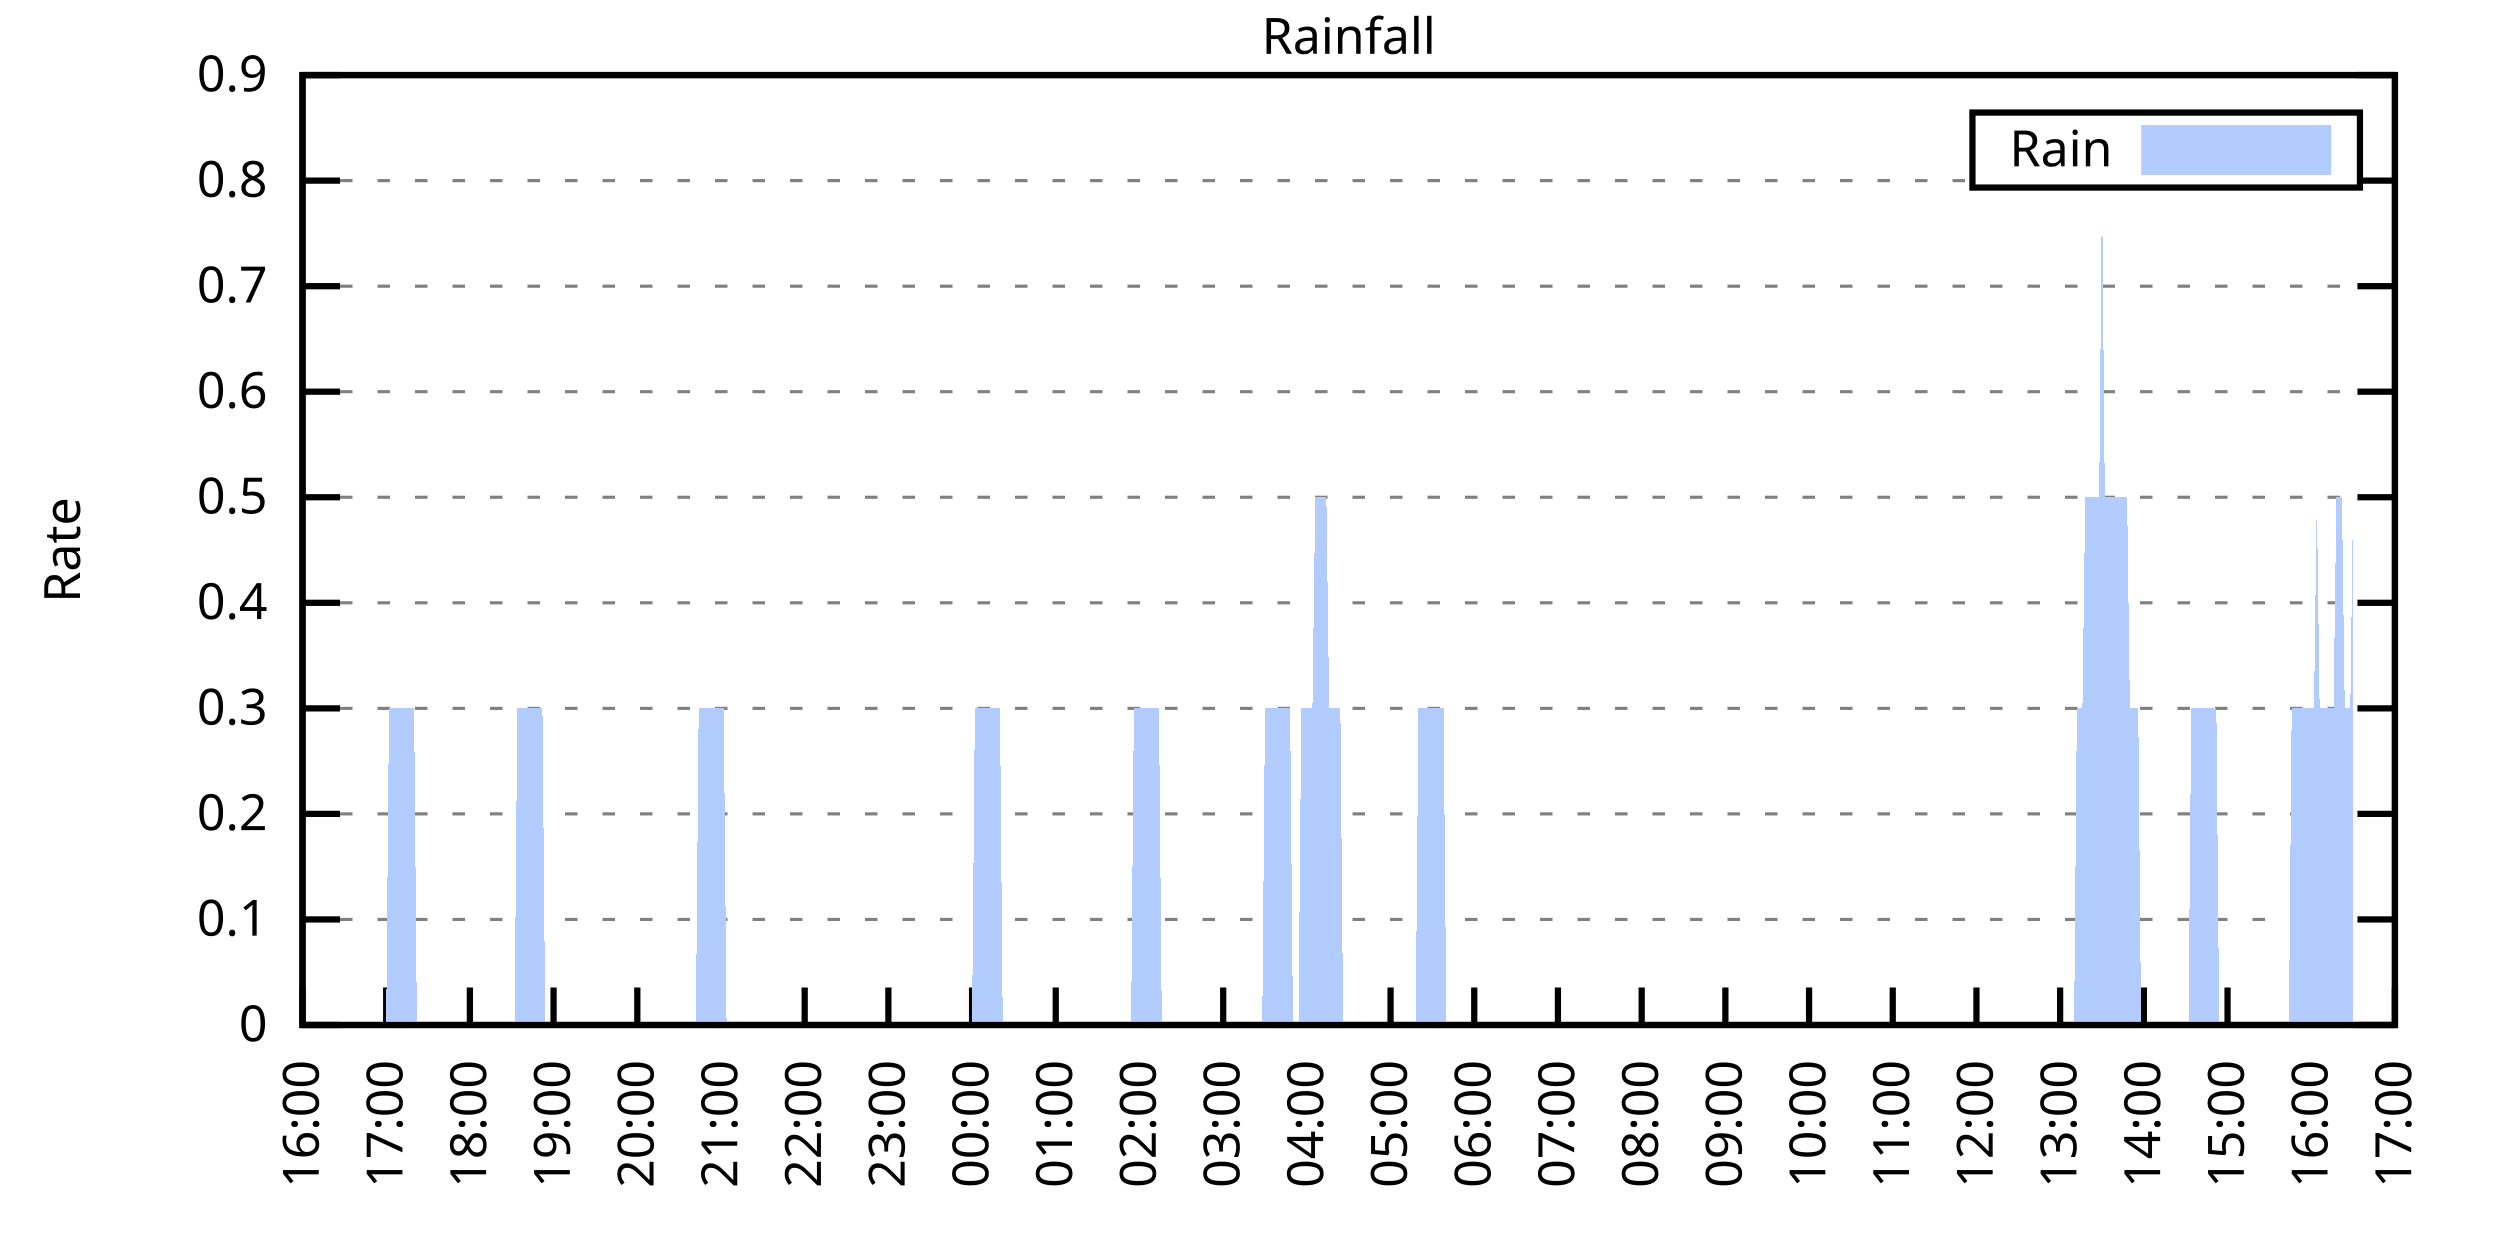
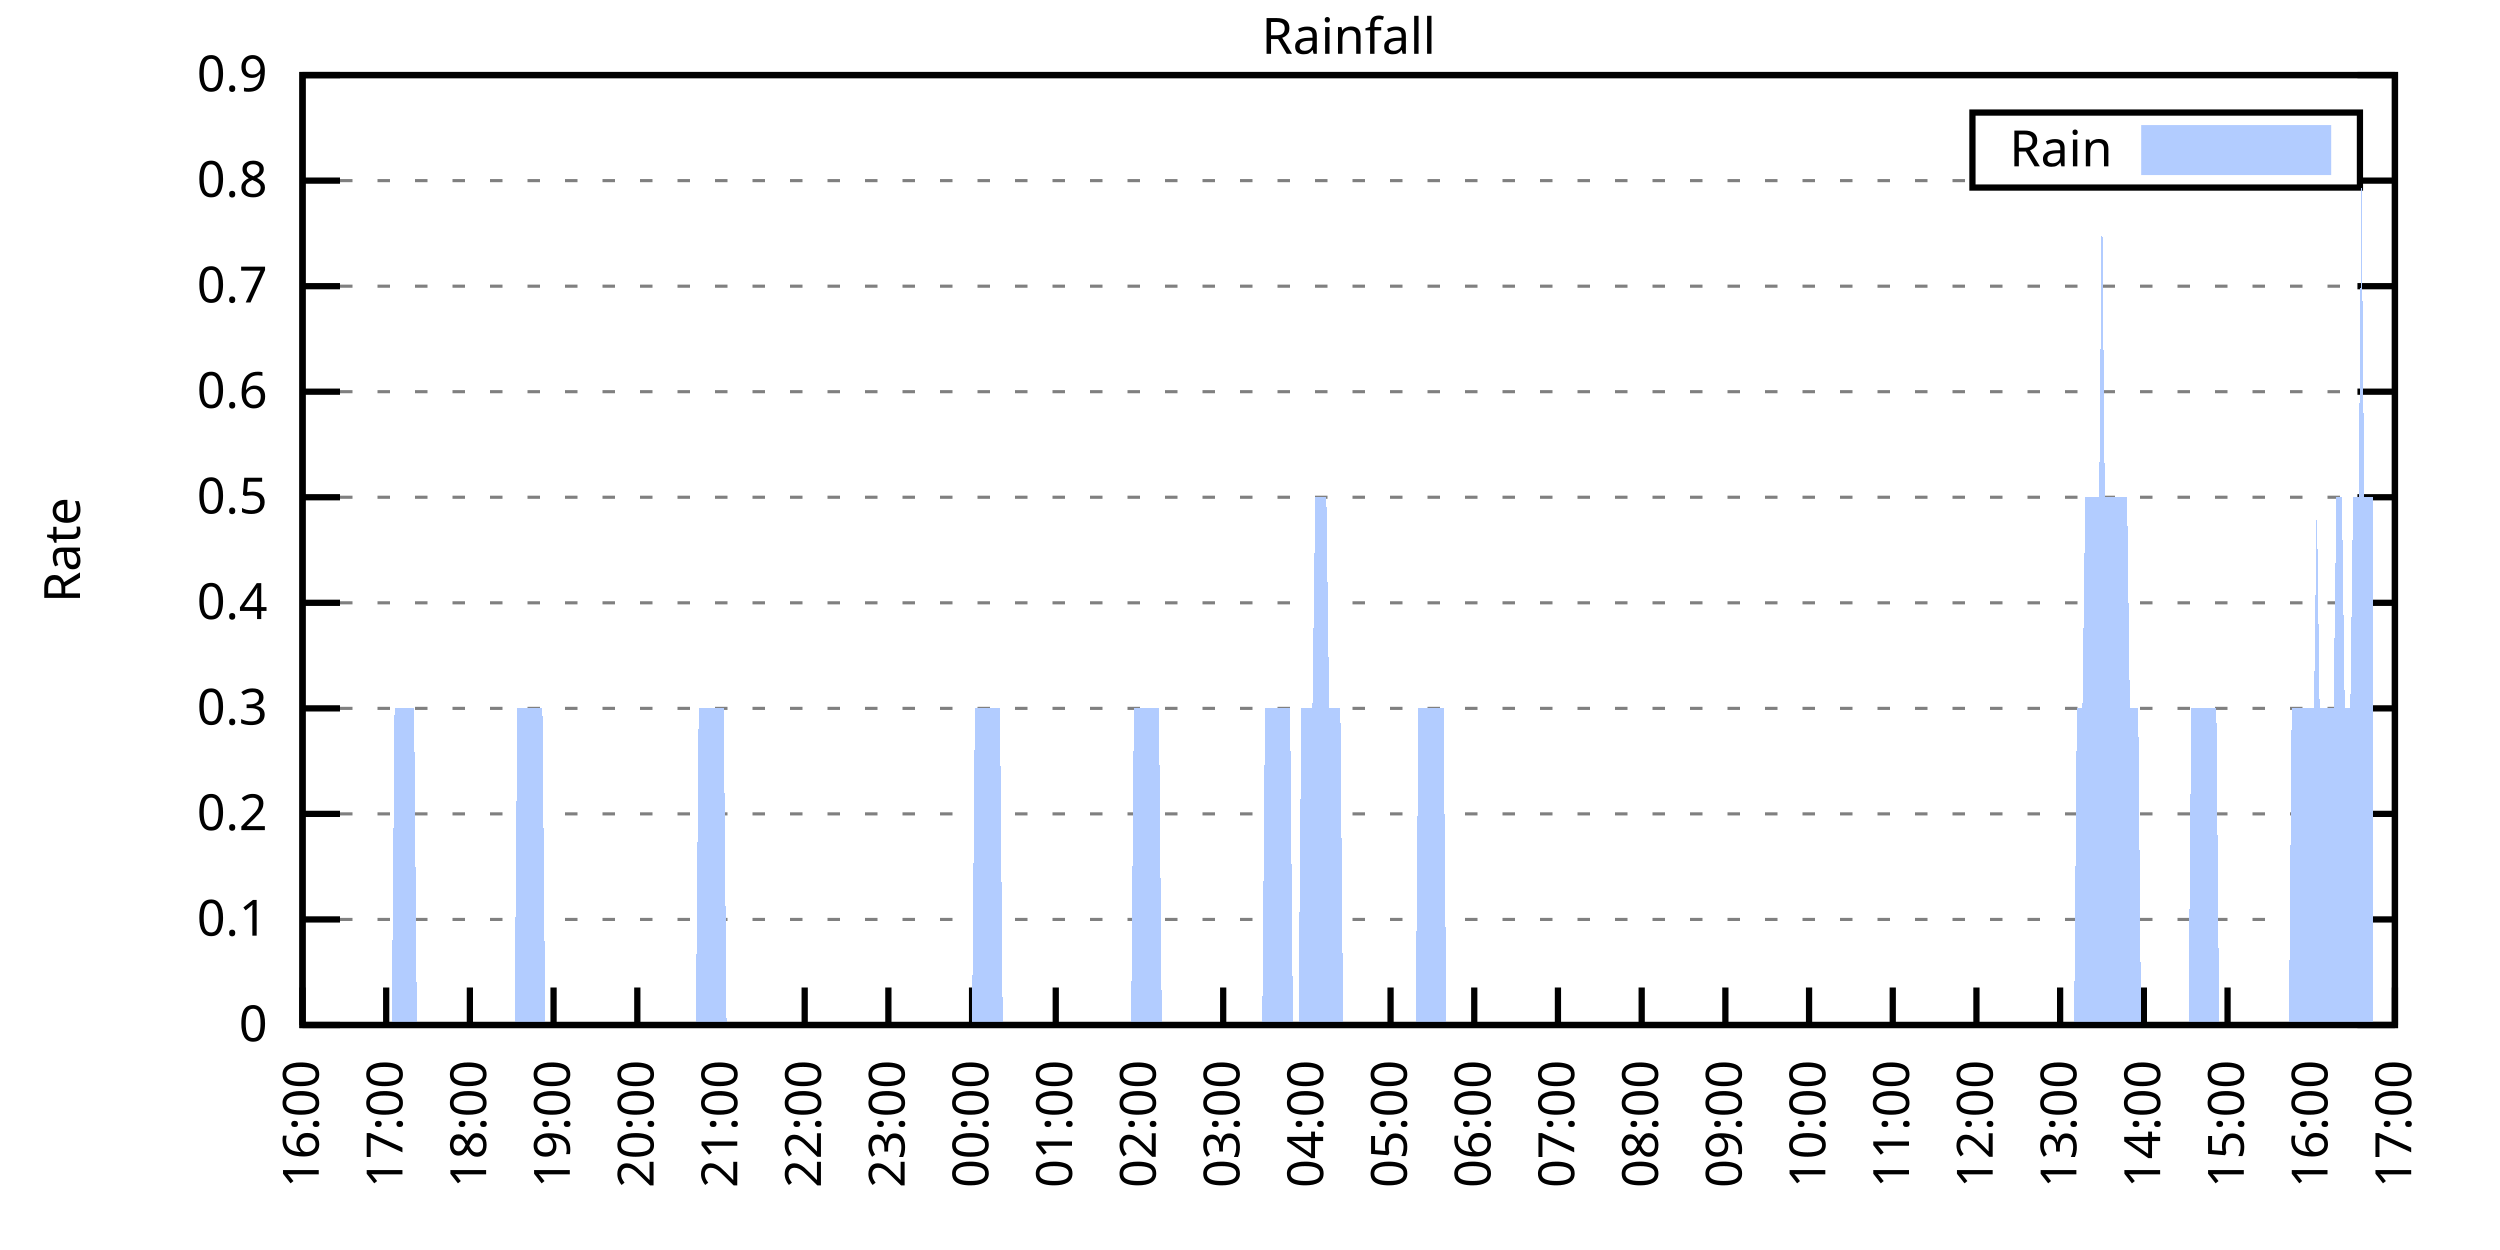
<svg xmlns="http://www.w3.org/2000/svg" xmlns:xlink="http://www.w3.org/1999/xlink" width="400" height="200" viewBox="0 0 400 200">
  <g id="gnuplot_canvas">
    <rect x="0" y="0" width="400" height="200" fill="none" />
    <defs>
      <circle id="gpDot" r="0.5" stroke-width="0.5" stroke="currentColor" />
      <path id="gpPt0" stroke-width="0.333" stroke="currentColor" d="M-1,0 h2 M0,-1 v2" />
      <path id="gpPt1" stroke-width="0.333" stroke="currentColor" d="M-1,-1 L1,1 M1,-1 L-1,1" />
      <path id="gpPt2" stroke-width="0.333" stroke="currentColor" d="M-1,0 L1,0 M0,-1 L0,1 M-1,-1 L1,1 M-1,1 L1,-1" />
      <rect id="gpPt3" stroke-width="0.333" stroke="currentColor" x="-1" y="-1" width="2" height="2" />
      <rect id="gpPt4" stroke-width="0.333" stroke="currentColor" fill="currentColor" x="-1" y="-1" width="2" height="2" />
      <circle id="gpPt5" stroke-width="0.333" stroke="currentColor" cx="0" cy="0" r="1" />
      <use xlink:href="#gpPt5" id="gpPt6" fill="currentColor" stroke="none" />
      <path id="gpPt7" stroke-width="0.333" stroke="currentColor" d="M0,-1.33 L-1.33,0.67 L1.33,0.67 z" />
      <use xlink:href="#gpPt7" id="gpPt8" fill="currentColor" stroke="none" />
      <use xlink:href="#gpPt7" id="gpPt9" stroke="currentColor" transform="rotate(180)" />
      <use xlink:href="#gpPt9" id="gpPt10" fill="currentColor" stroke="none" />
      <use xlink:href="#gpPt3" id="gpPt11" stroke="currentColor" transform="rotate(45)" />
      <use xlink:href="#gpPt11" id="gpPt12" fill="currentColor" stroke="none" />
      <path id="gpPt13" stroke-width="0.333" stroke="currentColor" d="M0,1.330 L1.265,0.411 L0.782,-1.067 L-0.782,-1.076 L-1.265,0.411 z" />
      <use xlink:href="#gpPt13" id="gpPt14" fill="currentColor" stroke="none" />
      <filter id="textbox" filterUnits="objectBoundingBox" x="0" y="0" height="1" width="1">
        <feFlood flood-color="white" flood-opacity="1" result="bgnd" />
        <feComposite in="SourceGraphic" in2="bgnd" operator="atop" />
      </filter>
      <filter id="greybox" filterUnits="objectBoundingBox" x="0" y="0" height="1" width="1">
        <feFlood flood-color="lightgrey" flood-opacity="1" result="grey" />
        <feComposite in="SourceGraphic" in2="grey" operator="atop" />
      </filter>
    </defs>
    <g fill="none" color="white" stroke="currentColor" stroke-width="1.00" stroke-linecap="butt" stroke-linejoin="miter">
</g>
    <g fill="none" color="black" stroke="currentColor" stroke-width="1.00" stroke-linecap="butt" stroke-linejoin="miter">
      <g stroke="none" shape-rendering="crispEdges">
        <polygon fill="rgb(255, 255, 255)" points="48.40,164.00 383.18,164.00 383.18,12.02 48.40,12.02 " />
      </g>
    </g>
    <g fill="none" color="black" stroke="currentColor" stroke-width="1.00" stroke-linecap="butt" stroke-linejoin="miter">
</g>
    <g fill="none" color="black" stroke="black" stroke-width="0.50" stroke-linecap="butt" stroke-linejoin="miter">
</g>
    <g fill="none" color="gray" stroke="currentColor" stroke-width="0.50" stroke-linecap="butt" stroke-linejoin="miter">
      <path stroke="gray" stroke-dasharray="2,4" class="gridline" d="M48.40,164.00 L383.19,164.00  " />
    </g>
    <g fill="none" color="gray" stroke="gray" stroke-width="1.00" stroke-linecap="butt" stroke-linejoin="miter">
</g>
    <g fill="none" color="black" stroke="currentColor" stroke-width="1.00" stroke-linecap="butt" stroke-linejoin="miter">
      <path stroke="black" d="M48.40,164.00 L54.40,164.00 M383.19,164.00 L377.19,164.00  " />
      <g transform="translate(42.80,166.60)" stroke="none" fill="black" font-family="Sans" font-size="8.00" text-anchor="end">
        <text>
          <tspan font-family="Sans"> 0</tspan>
        </text>
      </g>
    </g>
    <g fill="none" color="black" stroke="currentColor" stroke-width="1.00" stroke-linecap="butt" stroke-linejoin="miter">
</g>
    <g fill="none" color="black" stroke="black" stroke-width="0.50" stroke-linecap="butt" stroke-linejoin="miter">
</g>
    <g fill="none" color="gray" stroke="currentColor" stroke-width="0.50" stroke-linecap="butt" stroke-linejoin="miter">
      <path stroke="gray" stroke-dasharray="2,4" class="gridline" d="M48.40,147.11 L383.19,147.11  " />
    </g>
    <g fill="none" color="gray" stroke="gray" stroke-width="1.00" stroke-linecap="butt" stroke-linejoin="miter">
</g>
    <g fill="none" color="black" stroke="currentColor" stroke-width="1.00" stroke-linecap="butt" stroke-linejoin="miter">
      <path stroke="black" d="M48.40,147.11 L54.40,147.11 M383.19,147.11 L377.19,147.11  " />
      <g transform="translate(42.80,149.71)" stroke="none" fill="black" font-family="Sans" font-size="8.00" text-anchor="end">
        <text>
          <tspan font-family="Sans"> 0.1</tspan>
        </text>
      </g>
    </g>
    <g fill="none" color="black" stroke="currentColor" stroke-width="1.00" stroke-linecap="butt" stroke-linejoin="miter">
</g>
    <g fill="none" color="black" stroke="black" stroke-width="0.50" stroke-linecap="butt" stroke-linejoin="miter">
</g>
    <g fill="none" color="gray" stroke="currentColor" stroke-width="0.50" stroke-linecap="butt" stroke-linejoin="miter">
      <path stroke="gray" stroke-dasharray="2,4" class="gridline" d="M48.40,130.22 L383.19,130.22  " />
    </g>
    <g fill="none" color="gray" stroke="gray" stroke-width="1.00" stroke-linecap="butt" stroke-linejoin="miter">
</g>
    <g fill="none" color="black" stroke="currentColor" stroke-width="1.00" stroke-linecap="butt" stroke-linejoin="miter">
      <path stroke="black" d="M48.40,130.22 L54.40,130.22 M383.19,130.22 L377.19,130.22  " />
      <g transform="translate(42.80,132.82)" stroke="none" fill="black" font-family="Sans" font-size="8.00" text-anchor="end">
        <text>
          <tspan font-family="Sans"> 0.2</tspan>
        </text>
      </g>
    </g>
    <g fill="none" color="black" stroke="currentColor" stroke-width="1.00" stroke-linecap="butt" stroke-linejoin="miter">
</g>
    <g fill="none" color="black" stroke="black" stroke-width="0.50" stroke-linecap="butt" stroke-linejoin="miter">
</g>
    <g fill="none" color="gray" stroke="currentColor" stroke-width="0.50" stroke-linecap="butt" stroke-linejoin="miter">
      <path stroke="gray" stroke-dasharray="2,4" class="gridline" d="M48.40,113.34 L383.19,113.34  " />
    </g>
    <g fill="none" color="gray" stroke="gray" stroke-width="1.00" stroke-linecap="butt" stroke-linejoin="miter">
</g>
    <g fill="none" color="black" stroke="currentColor" stroke-width="1.00" stroke-linecap="butt" stroke-linejoin="miter">
      <path stroke="black" d="M48.40,113.34 L54.40,113.34 M383.19,113.34 L377.19,113.34  " />
      <g transform="translate(42.80,115.94)" stroke="none" fill="black" font-family="Sans" font-size="8.00" text-anchor="end">
        <text>
          <tspan font-family="Sans"> 0.3</tspan>
        </text>
      </g>
    </g>
    <g fill="none" color="black" stroke="currentColor" stroke-width="1.00" stroke-linecap="butt" stroke-linejoin="miter">
</g>
    <g fill="none" color="black" stroke="black" stroke-width="0.50" stroke-linecap="butt" stroke-linejoin="miter">
</g>
    <g fill="none" color="gray" stroke="currentColor" stroke-width="0.50" stroke-linecap="butt" stroke-linejoin="miter">
      <path stroke="gray" stroke-dasharray="2,4" class="gridline" d="M48.40,96.45 L383.19,96.45  " />
    </g>
    <g fill="none" color="gray" stroke="gray" stroke-width="1.00" stroke-linecap="butt" stroke-linejoin="miter">
</g>
    <g fill="none" color="black" stroke="currentColor" stroke-width="1.00" stroke-linecap="butt" stroke-linejoin="miter">
      <path stroke="black" d="M48.40,96.45 L54.40,96.45 M383.19,96.45 L377.19,96.45  " />
      <g transform="translate(42.80,99.05)" stroke="none" fill="black" font-family="Sans" font-size="8.00" text-anchor="end">
        <text>
          <tspan font-family="Sans"> 0.4</tspan>
        </text>
      </g>
    </g>
    <g fill="none" color="black" stroke="currentColor" stroke-width="1.00" stroke-linecap="butt" stroke-linejoin="miter">
</g>
    <g fill="none" color="black" stroke="black" stroke-width="0.50" stroke-linecap="butt" stroke-linejoin="miter">
</g>
    <g fill="none" color="gray" stroke="currentColor" stroke-width="0.50" stroke-linecap="butt" stroke-linejoin="miter">
      <path stroke="gray" stroke-dasharray="2,4" class="gridline" d="M48.40,79.56 L383.19,79.56  " />
    </g>
    <g fill="none" color="gray" stroke="gray" stroke-width="1.00" stroke-linecap="butt" stroke-linejoin="miter">
</g>
    <g fill="none" color="black" stroke="currentColor" stroke-width="1.00" stroke-linecap="butt" stroke-linejoin="miter">
      <path stroke="black" d="M48.40,79.56 L54.40,79.56 M383.19,79.56 L377.19,79.56  " />
      <g transform="translate(42.80,82.16)" stroke="none" fill="black" font-family="Sans" font-size="8.00" text-anchor="end">
        <text>
          <tspan font-family="Sans"> 0.5</tspan>
        </text>
      </g>
    </g>
    <g fill="none" color="black" stroke="currentColor" stroke-width="1.00" stroke-linecap="butt" stroke-linejoin="miter">
</g>
    <g fill="none" color="black" stroke="black" stroke-width="0.50" stroke-linecap="butt" stroke-linejoin="miter">
</g>
    <g fill="none" color="gray" stroke="currentColor" stroke-width="0.50" stroke-linecap="butt" stroke-linejoin="miter">
      <path stroke="gray" stroke-dasharray="2,4" class="gridline" d="M48.40,62.67 L383.19,62.67  " />
    </g>
    <g fill="none" color="gray" stroke="gray" stroke-width="1.00" stroke-linecap="butt" stroke-linejoin="miter">
</g>
    <g fill="none" color="black" stroke="currentColor" stroke-width="1.00" stroke-linecap="butt" stroke-linejoin="miter">
      <path stroke="black" d="M48.40,62.67 L54.40,62.67 M383.19,62.67 L377.19,62.67  " />
      <g transform="translate(42.80,65.27)" stroke="none" fill="black" font-family="Sans" font-size="8.00" text-anchor="end">
        <text>
          <tspan font-family="Sans"> 0.6</tspan>
        </text>
      </g>
    </g>
    <g fill="none" color="black" stroke="currentColor" stroke-width="1.00" stroke-linecap="butt" stroke-linejoin="miter">
</g>
    <g fill="none" color="black" stroke="black" stroke-width="0.50" stroke-linecap="butt" stroke-linejoin="miter">
</g>
    <g fill="none" color="gray" stroke="currentColor" stroke-width="0.50" stroke-linecap="butt" stroke-linejoin="miter">
      <path stroke="gray" stroke-dasharray="2,4" class="gridline" d="M48.40,45.79 L383.19,45.79  " />
    </g>
    <g fill="none" color="gray" stroke="gray" stroke-width="1.00" stroke-linecap="butt" stroke-linejoin="miter">
</g>
    <g fill="none" color="black" stroke="currentColor" stroke-width="1.00" stroke-linecap="butt" stroke-linejoin="miter">
      <path stroke="black" d="M48.40,45.79 L54.40,45.79 M383.19,45.79 L377.19,45.79  " />
      <g transform="translate(42.80,48.39)" stroke="none" fill="black" font-family="Sans" font-size="8.00" text-anchor="end">
        <text>
          <tspan font-family="Sans"> 0.7</tspan>
        </text>
      </g>
    </g>
    <g fill="none" color="black" stroke="currentColor" stroke-width="1.00" stroke-linecap="butt" stroke-linejoin="miter">
</g>
    <g fill="none" color="black" stroke="black" stroke-width="0.50" stroke-linecap="butt" stroke-linejoin="miter">
</g>
    <g fill="none" color="gray" stroke="currentColor" stroke-width="0.50" stroke-linecap="butt" stroke-linejoin="miter">
      <path stroke="gray" stroke-dasharray="2,4" class="gridline" d="M48.40,28.90 L315.59,28.90 M377.59,28.90 L383.19,28.90  " />
    </g>
    <g fill="none" color="gray" stroke="gray" stroke-width="1.00" stroke-linecap="butt" stroke-linejoin="miter">
</g>
    <g fill="none" color="black" stroke="currentColor" stroke-width="1.00" stroke-linecap="butt" stroke-linejoin="miter">
      <path stroke="black" d="M48.40,28.90 L54.40,28.90 M383.19,28.90 L377.19,28.90  " />
      <g transform="translate(42.80,31.50)" stroke="none" fill="black" font-family="Sans" font-size="8.00" text-anchor="end">
        <text>
          <tspan font-family="Sans"> 0.8</tspan>
        </text>
      </g>
    </g>
    <g fill="none" color="black" stroke="currentColor" stroke-width="1.00" stroke-linecap="butt" stroke-linejoin="miter">
</g>
    <g fill="none" color="black" stroke="black" stroke-width="0.50" stroke-linecap="butt" stroke-linejoin="miter">
</g>
    <g fill="none" color="gray" stroke="currentColor" stroke-width="0.50" stroke-linecap="butt" stroke-linejoin="miter">
      <path stroke="gray" stroke-dasharray="2,4" class="gridline" d="M48.40,12.01 L383.19,12.01  " />
    </g>
    <g fill="none" color="gray" stroke="gray" stroke-width="1.00" stroke-linecap="butt" stroke-linejoin="miter">
</g>
    <g fill="none" color="black" stroke="currentColor" stroke-width="1.00" stroke-linecap="butt" stroke-linejoin="miter">
      <path stroke="black" d="M48.40,12.01 L54.40,12.01 M383.19,12.01 L377.19,12.01  " />
      <g transform="translate(42.80,14.61)" stroke="none" fill="black" font-family="Sans" font-size="8.00" text-anchor="end">
        <text>
          <tspan font-family="Sans"> 0.9</tspan>
        </text>
      </g>
    </g>
    <g fill="none" color="black" stroke="currentColor" stroke-width="1.00" stroke-linecap="butt" stroke-linejoin="miter">
      <path stroke="black" d="M48.40,164.00 L48.40,158.00  " />
      <g transform="translate(51.00,169.60) rotate(270.00)" stroke="none" fill="black" font-family="Sans" font-size="8.00" text-anchor="end">
        <text>
          <tspan font-family="Sans">16:00</tspan>
        </text>
      </g>
    </g>
    <g fill="none" color="black" stroke="currentColor" stroke-width="1.00" stroke-linecap="butt" stroke-linejoin="miter">
      <path stroke="black" d="M61.79,164.00 L61.79,158.00  " />
      <g transform="translate(64.39,169.60) rotate(270.00)" stroke="none" fill="black" font-family="Sans" font-size="8.00" text-anchor="end">
        <text>
          <tspan font-family="Sans">17:00</tspan>
        </text>
      </g>
    </g>
    <g fill="none" color="black" stroke="currentColor" stroke-width="1.00" stroke-linecap="butt" stroke-linejoin="miter">
      <path stroke="black" d="M75.18,164.00 L75.18,158.00  " />
      <g transform="translate(77.78,169.60) rotate(270.00)" stroke="none" fill="black" font-family="Sans" font-size="8.00" text-anchor="end">
        <text>
          <tspan font-family="Sans">18:00</tspan>
        </text>
      </g>
    </g>
    <g fill="none" color="black" stroke="currentColor" stroke-width="1.00" stroke-linecap="butt" stroke-linejoin="miter">
      <path stroke="black" d="M88.57,164.00 L88.57,158.00  " />
      <g transform="translate(91.17,169.60) rotate(270.00)" stroke="none" fill="black" font-family="Sans" font-size="8.00" text-anchor="end">
        <text>
          <tspan font-family="Sans">19:00</tspan>
        </text>
      </g>
    </g>
    <g fill="none" color="black" stroke="currentColor" stroke-width="1.00" stroke-linecap="butt" stroke-linejoin="miter">
      <path stroke="black" d="M101.97,164.00 L101.97,158.00  " />
      <g transform="translate(104.57,169.60) rotate(270.00)" stroke="none" fill="black" font-family="Sans" font-size="8.00" text-anchor="end">
        <text>
          <tspan font-family="Sans">20:00</tspan>
        </text>
      </g>
    </g>
    <g fill="none" color="black" stroke="currentColor" stroke-width="1.00" stroke-linecap="butt" stroke-linejoin="miter">
      <path stroke="black" d="M115.36,164.00 L115.36,158.00  " />
      <g transform="translate(117.96,169.60) rotate(270.00)" stroke="none" fill="black" font-family="Sans" font-size="8.00" text-anchor="end">
        <text>
          <tspan font-family="Sans">21:00</tspan>
        </text>
      </g>
    </g>
    <g fill="none" color="black" stroke="currentColor" stroke-width="1.00" stroke-linecap="butt" stroke-linejoin="miter">
      <path stroke="black" d="M128.75,164.00 L128.75,158.00  " />
      <g transform="translate(131.35,169.60) rotate(270.00)" stroke="none" fill="black" font-family="Sans" font-size="8.00" text-anchor="end">
        <text>
          <tspan font-family="Sans">22:00</tspan>
        </text>
      </g>
    </g>
    <g fill="none" color="black" stroke="currentColor" stroke-width="1.00" stroke-linecap="butt" stroke-linejoin="miter">
      <path stroke="black" d="M142.14,164.00 L142.14,158.00  " />
      <g transform="translate(144.74,169.60) rotate(270.00)" stroke="none" fill="black" font-family="Sans" font-size="8.00" text-anchor="end">
        <text>
          <tspan font-family="Sans">23:00</tspan>
        </text>
      </g>
    </g>
    <g fill="none" color="black" stroke="currentColor" stroke-width="1.00" stroke-linecap="butt" stroke-linejoin="miter">
      <path stroke="black" d="M155.53,164.00 L155.53,158.00  " />
      <g transform="translate(158.13,169.60) rotate(270.00)" stroke="none" fill="black" font-family="Sans" font-size="8.00" text-anchor="end">
        <text>
          <tspan font-family="Sans">00:00</tspan>
        </text>
      </g>
    </g>
    <g fill="none" color="black" stroke="currentColor" stroke-width="1.00" stroke-linecap="butt" stroke-linejoin="miter">
      <path stroke="black" d="M168.92,164.00 L168.92,158.00  " />
      <g transform="translate(171.52,169.60) rotate(270.00)" stroke="none" fill="black" font-family="Sans" font-size="8.00" text-anchor="end">
        <text>
          <tspan font-family="Sans">01:00</tspan>
        </text>
      </g>
    </g>
    <g fill="none" color="black" stroke="currentColor" stroke-width="1.00" stroke-linecap="butt" stroke-linejoin="miter">
      <path stroke="black" d="M182.32,164.00 L182.32,158.00  " />
      <g transform="translate(184.92,169.60) rotate(270.00)" stroke="none" fill="black" font-family="Sans" font-size="8.00" text-anchor="end">
        <text>
          <tspan font-family="Sans">02:00</tspan>
        </text>
      </g>
    </g>
    <g fill="none" color="black" stroke="currentColor" stroke-width="1.00" stroke-linecap="butt" stroke-linejoin="miter">
      <path stroke="black" d="M195.71,164.00 L195.71,158.00  " />
      <g transform="translate(198.31,169.60) rotate(270.00)" stroke="none" fill="black" font-family="Sans" font-size="8.00" text-anchor="end">
        <text>
          <tspan font-family="Sans">03:00</tspan>
        </text>
      </g>
    </g>
    <g fill="none" color="black" stroke="currentColor" stroke-width="1.00" stroke-linecap="butt" stroke-linejoin="miter">
      <path stroke="black" d="M209.10,164.00 L209.10,158.00  " />
      <g transform="translate(211.70,169.60) rotate(270.00)" stroke="none" fill="black" font-family="Sans" font-size="8.00" text-anchor="end">
        <text>
          <tspan font-family="Sans">04:00</tspan>
        </text>
      </g>
    </g>
    <g fill="none" color="black" stroke="currentColor" stroke-width="1.00" stroke-linecap="butt" stroke-linejoin="miter">
      <path stroke="black" d="M222.49,164.00 L222.49,158.00  " />
      <g transform="translate(225.09,169.60) rotate(270.00)" stroke="none" fill="black" font-family="Sans" font-size="8.00" text-anchor="end">
        <text>
          <tspan font-family="Sans">05:00</tspan>
        </text>
      </g>
    </g>
    <g fill="none" color="black" stroke="currentColor" stroke-width="1.00" stroke-linecap="butt" stroke-linejoin="miter">
      <path stroke="black" d="M235.88,164.00 L235.88,158.00  " />
      <g transform="translate(238.48,169.60) rotate(270.00)" stroke="none" fill="black" font-family="Sans" font-size="8.00" text-anchor="end">
        <text>
          <tspan font-family="Sans">06:00</tspan>
        </text>
      </g>
    </g>
    <g fill="none" color="black" stroke="currentColor" stroke-width="1.00" stroke-linecap="butt" stroke-linejoin="miter">
      <path stroke="black" d="M249.27,164.00 L249.27,158.00  " />
      <g transform="translate(251.87,169.60) rotate(270.00)" stroke="none" fill="black" font-family="Sans" font-size="8.00" text-anchor="end">
        <text>
          <tspan font-family="Sans">07:00</tspan>
        </text>
      </g>
    </g>
    <g fill="none" color="black" stroke="currentColor" stroke-width="1.00" stroke-linecap="butt" stroke-linejoin="miter">
      <path stroke="black" d="M262.67,164.00 L262.67,158.00  " />
      <g transform="translate(265.27,169.60) rotate(270.00)" stroke="none" fill="black" font-family="Sans" font-size="8.00" text-anchor="end">
        <text>
          <tspan font-family="Sans">08:00</tspan>
        </text>
      </g>
    </g>
    <g fill="none" color="black" stroke="currentColor" stroke-width="1.00" stroke-linecap="butt" stroke-linejoin="miter">
      <path stroke="black" d="M276.06,164.00 L276.06,158.00  " />
      <g transform="translate(278.66,169.60) rotate(270.00)" stroke="none" fill="black" font-family="Sans" font-size="8.00" text-anchor="end">
        <text>
          <tspan font-family="Sans">09:00</tspan>
        </text>
      </g>
    </g>
    <g fill="none" color="black" stroke="currentColor" stroke-width="1.00" stroke-linecap="butt" stroke-linejoin="miter">
      <path stroke="black" d="M289.45,164.00 L289.45,158.00  " />
      <g transform="translate(292.05,169.60) rotate(270.00)" stroke="none" fill="black" font-family="Sans" font-size="8.00" text-anchor="end">
        <text>
          <tspan font-family="Sans">10:00</tspan>
        </text>
      </g>
    </g>
    <g fill="none" color="black" stroke="currentColor" stroke-width="1.00" stroke-linecap="butt" stroke-linejoin="miter">
      <path stroke="black" d="M302.84,164.00 L302.84,158.00  " />
      <g transform="translate(305.44,169.60) rotate(270.00)" stroke="none" fill="black" font-family="Sans" font-size="8.00" text-anchor="end">
        <text>
          <tspan font-family="Sans">11:00</tspan>
        </text>
      </g>
    </g>
    <g fill="none" color="black" stroke="currentColor" stroke-width="1.00" stroke-linecap="butt" stroke-linejoin="miter">
      <path stroke="black" d="M316.23,164.00 L316.23,158.00  " />
      <g transform="translate(318.83,169.60) rotate(270.00)" stroke="none" fill="black" font-family="Sans" font-size="8.00" text-anchor="end">
        <text>
          <tspan font-family="Sans">12:00</tspan>
        </text>
      </g>
    </g>
    <g fill="none" color="black" stroke="currentColor" stroke-width="1.00" stroke-linecap="butt" stroke-linejoin="miter">
      <path stroke="black" d="M329.62,164.00 L329.62,158.00  " />
      <g transform="translate(332.22,169.60) rotate(270.00)" stroke="none" fill="black" font-family="Sans" font-size="8.00" text-anchor="end">
        <text>
          <tspan font-family="Sans">13:00</tspan>
        </text>
      </g>
    </g>
    <g fill="none" color="black" stroke="currentColor" stroke-width="1.00" stroke-linecap="butt" stroke-linejoin="miter">
      <path stroke="black" d="M343.02,164.00 L343.02,158.00  " />
      <g transform="translate(345.62,169.60) rotate(270.00)" stroke="none" fill="black" font-family="Sans" font-size="8.00" text-anchor="end">
        <text>
          <tspan font-family="Sans">14:00</tspan>
        </text>
      </g>
    </g>
    <g fill="none" color="black" stroke="currentColor" stroke-width="1.00" stroke-linecap="butt" stroke-linejoin="miter">
      <path stroke="black" d="M356.41,164.00 L356.41,158.00  " />
      <g transform="translate(359.01,169.60) rotate(270.00)" stroke="none" fill="black" font-family="Sans" font-size="8.00" text-anchor="end">
        <text>
          <tspan font-family="Sans">15:00</tspan>
        </text>
      </g>
    </g>
    <g fill="none" color="black" stroke="currentColor" stroke-width="1.00" stroke-linecap="butt" stroke-linejoin="miter">
      <path stroke="black" d="M369.80,164.00 L369.80,158.00  " />
      <g transform="translate(372.40,169.60) rotate(270.00)" stroke="none" fill="black" font-family="Sans" font-size="8.00" text-anchor="end">
        <text>
          <tspan font-family="Sans">16:00</tspan>
        </text>
      </g>
    </g>
    <g fill="none" color="black" stroke="currentColor" stroke-width="1.00" stroke-linecap="butt" stroke-linejoin="miter">
      <path stroke="black" d="M383.19,164.00 L383.19,158.00  " />
      <g transform="translate(385.79,169.60) rotate(270.00)" stroke="none" fill="black" font-family="Sans" font-size="8.00" text-anchor="end">
        <text>
          <tspan font-family="Sans">17:00</tspan>
        </text>
      </g>
    </g>
    <g fill="none" color="black" stroke="currentColor" stroke-width="1.00" stroke-linecap="butt" stroke-linejoin="miter">
</g>
    <g fill="none" color="black" stroke="currentColor" stroke-width="1.00" stroke-linecap="butt" stroke-linejoin="miter">
      <path stroke="black" d="M48.40,12.01 L48.40,164.00 L383.19,164.00 L383.19,12.01 L48.40,12.01 Z  " />
    </g>
    <g fill="none" color="black" stroke="currentColor" stroke-width="1.00" stroke-linecap="butt" stroke-linejoin="miter">
</g>
    <g fill="none" color="black" stroke="currentColor" stroke-width="1.00" stroke-linecap="butt" stroke-linejoin="miter">
      <path stroke="black" d="M315.59,30.01 L315.59,18.01 L377.59,18.01 L377.59,30.01 L315.59,30.01 Z  " />
    </g>
    <g id="Rainfall_plot_1">
      <g fill="none" color="white" stroke="black" stroke-width="2.00" stroke-linecap="butt" stroke-linejoin="miter">
</g>
      <g fill="none" color="black" stroke="currentColor" stroke-width="2.00" stroke-linecap="butt" stroke-linejoin="miter">
        <g transform="translate(337.99,26.61)" stroke="none" fill="black" font-family="Sans" font-size="8.00" text-anchor="end">
          <text>
            <tspan font-family="Sans">Rain</tspan>
          </text>
        </g>
      </g>
      <g fill="none" color="black" stroke="currentColor" stroke-width="2.00" stroke-linecap="butt" stroke-linejoin="miter">
        <g stroke="none" shape-rendering="crispEdges">
          <polygon fill="rgb(178, 204, 255)" points="343.59,27.01 371.99,27.01 371.99,21.01 343.59,21.01 " />
        </g>
        <path stroke="rgb(178, 204, 255)" d="M343.59,27.01 L371.99,27.01 L371.99,21.01 L343.59,21.01 L343.59,27.01 Z  " />
      </g>
      <g fill="none" color="black" stroke="currentColor" stroke-width="2.00" stroke-linecap="butt" stroke-linejoin="miter">
        <g stroke="none" shape-rendering="crispEdges">
-           <polygon fill="rgb(178, 204, 255)" points="55.54,164.00 55.99,164.00 56.43,164.00 56.88,164.00 57.33,164.00 57.77,164.00 58.22,164.00 58.67,164.00 59.11,164.00 59.56,164.00 60.01,164.00 60.45,164.00 60.90,164.00 61.35,164.00 61.79,164.00 62.24,113.34 62.68,113.34 63.13,113.34 63.58,113.34 64.02,113.34 64.47,113.34 64.92,113.34 65.36,113.34 65.81,113.34 66.26,113.34 66.70,164.00 67.15,164.00 67.59,164.00 68.04,164.00 68.49,164.00 68.93,164.00 69.38,164.00 69.83,164.00 70.27,164.00 70.72,164.00 71.17,164.00 71.61,164.00 72.06,164.00 72.50,164.00 72.95,164.00 73.40,164.00 73.84,164.00 74.29,164.00 74.74,164.00 75.18,164.00 75.63,164.00 76.08,164.00 76.52,164.00 76.97,164.00 77.42,164.00 77.86,164.00 78.31,164.00 78.75,164.00 79.20,164.00 79.65,164.00 80.09,164.00 80.54,164.00 80.99,164.00 81.43,164.00 81.88,164.00 82.33,164.00 82.77,113.34 83.22,113.34 83.66,113.34 84.11,113.34 84.56,113.34 85.00,113.34 85.45,113.34 85.90,113.34 86.34,113.34 86.79,113.34 87.24,164.00 87.68,164.00 88.13,164.00 88.57,164.00 89.02,164.00 89.47,164.00 89.91,164.00 90.36,164.00 90.81,164.00 91.25,164.00 91.70,164.00 92.15,164.00 92.59,164.00 93.04,164.00 93.49,164.00 93.93,164.00 94.38,164.00 94.82,164.00 95.27,164.00 95.72,164.00 96.16,164.00 96.61,164.00 97.06,164.00 97.50,164.00 97.95,164.00 98.40,164.00 98.84,164.00 99.29,164.00 99.73,164.00 100.18,164.00 100.63,164.00 101.07,164.00 101.52,164.00 101.97,164.00 102.41,164.00 102.86,164.00 103.31,164.00 103.75,164.00 104.20,164.00 104.64,164.00 105.09,164.00 105.54,164.00 105.98,164.00 106.43,164.00 106.88,164.00 107.32,164.00 107.77,164.00 108.22,164.00 108.66,164.00 109.11,164.00 109.55,164.00 110.00,164.00 110.45,164.00 110.89,164.00 111.34,164.00 111.79,113.34 112.23,113.34 112.68,113.34 113.13,113.34 113.57,113.34 114.02,113.34 114.47,113.34 114.91,113.34 115.36,113.34 115.80,113.34 116.25,164.00 116.70,164.00 117.14,164.00 117.59,164.00 118.04,164.00 118.48,164.00 118.93,164.00 119.38,164.00 119.82,164.00 120.27,164.00 120.71,164.00 121.16,164.00 121.61,164.00 122.05,164.00 122.50,164.00 122.95,164.00 123.39,164.00 123.84,164.00 124.29,164.00 124.73,164.00 125.18,164.00 125.62,164.00 126.07,164.00 126.52,164.00 126.96,164.00 127.41,164.00 127.86,164.00 128.30,164.00 128.75,164.00 129.20,164.00 129.64,164.00 130.09,164.00 130.54,164.00 130.98,164.00 131.43,164.00 131.87,164.00 132.32,164.00 132.77,164.00 133.21,164.00 133.66,164.00 134.11,164.00 134.55,164.00 135.00,164.00 135.45,164.00 135.89,164.00 136.34,164.00 136.78,164.00 137.23,164.00 137.68,164.00 138.12,164.00 138.57,164.00 139.02,164.00 139.46,164.00 139.91,164.00 140.36,164.00 140.80,164.00 141.25,164.00 141.69,164.00 142.14,164.00 142.59,164.00 143.03,164.00 143.48,164.00 143.93,164.00 144.37,164.00 144.82,164.00 145.27,164.00 145.71,164.00 146.16,164.00 146.61,164.00 147.05,164.00 147.50,164.00 147.94,164.00 148.39,164.00 148.84,164.00 149.28,164.00 149.73,164.00 150.18,164.00 150.62,164.00 151.07,164.00 151.52,164.00 151.96,164.00 152.41,164.00 152.85,164.00 153.30,164.00 153.75,164.00 154.19,164.00 154.64,164.00 155.09,164.00 155.53,164.00 155.98,113.34 156.43,113.34 156.87,113.34 157.32,113.34 157.76,113.34 158.21,113.34 158.66,113.34 159.10,113.34 159.55,113.34 160.00,113.34 160.44,164.00 160.89,164.00 161.34,164.00 161.78,164.00 162.23,164.00 162.67,164.00 163.12,164.00 163.57,164.00 164.01,164.00 164.46,164.00 164.91,164.00 165.35,164.00 165.80,164.00 166.25,164.00 166.69,164.00 167.14,164.00 167.59,164.00 168.03,164.00 168.48,164.00 168.92,164.00 169.37,164.00 169.82,164.00 170.26,164.00 170.71,164.00 171.16,164.00 171.60,164.00 172.05,164.00 172.50,164.00 172.94,164.00 173.39,164.00 173.83,164.00 174.28,164.00 174.73,164.00 175.17,164.00 175.62,164.00 176.07,164.00 176.51,164.00 176.96,164.00 177.41,164.00 177.85,164.00 178.30,164.00 178.74,164.00 179.19,164.00 179.64,164.00 180.08,164.00 180.53,164.00 180.98,164.00 181.42,113.34 181.87,113.34 182.32,113.34 182.76,113.34 183.21,113.34 183.66,113.34 184.10,113.34 184.55,113.34 184.99,113.34 185.44,113.34 185.89,164.00 186.33,164.00 186.78,164.00 187.23,164.00 187.67,164.00 188.12,164.00 188.57,164.00 189.01,164.00 189.46,164.00 189.90,164.00 190.35,164.00 190.80,164.00 191.24,164.00 191.69,164.00 192.14,164.00 192.58,164.00 193.03,164.00 193.48,164.00 193.92,164.00 194.37,164.00 194.81,164.00 195.26,164.00 195.71,164.00 196.15,164.00 196.60,164.00 197.05,164.00 197.49,164.00 197.94,164.00 198.39,164.00 198.83,164.00 199.28,164.00 199.73,164.00 200.17,164.00 200.62,164.00 201.06,164.00 201.51,164.00 201.96,164.00 202.40,113.34 202.85,113.34 203.30,113.34 203.74,113.34 204.19,113.34 204.64,113.34 205.08,113.34 205.53,113.34 205.97,113.34 206.42,113.34 206.87,164.00 207.31,164.00 207.76,164.00 208.21,113.34 208.65,113.34 209.10,113.34 209.55,113.34 209.99,113.34 210.44,79.56 210.88,79.56 211.33,79.56 211.78,79.56 212.22,79.56 212.67,113.34 213.12,113.34 213.56,113.34 214.01,113.34 214.46,113.34 214.90,164.00 215.35,164.00 215.80,164.00 216.24,164.00 216.69,164.00 217.13,164.00 217.58,164.00 218.03,164.00 218.47,164.00 218.92,164.00 219.37,164.00 219.81,164.00 220.26,164.00 220.71,164.00 221.15,164.00 221.60,164.00 222.04,164.00 222.49,164.00 222.94,164.00 223.38,164.00 223.83,164.00 224.28,164.00 224.72,164.00 225.17,164.00 225.62,164.00 226.06,164.00 226.51,164.00 226.95,113.34 227.40,113.34 227.85,113.34 228.29,113.34 228.74,113.34 229.19,113.34 229.63,113.34 230.08,113.34 230.53,113.34 230.97,113.34 231.42,164.00 231.86,164.00 232.31,164.00 232.76,164.00 233.20,164.00 233.65,164.00 234.10,164.00 234.54,164.00 234.99,164.00 235.44,164.00 235.88,164.00 236.33,164.00 236.78,164.00 237.22,164.00 237.67,164.00 238.11,164.00 238.56,164.00 239.01,164.00 239.45,164.00 239.90,164.00 240.35,164.00 240.79,164.00 241.24,164.00 241.69,164.00 242.13,164.00 242.58,164.00 243.02,164.00 243.47,164.00 243.92,164.00 244.36,164.00 244.81,164.00 245.26,164.00 245.70,164.00 246.15,164.00 246.60,164.00 247.04,164.00 247.49,164.00 247.93,164.00 248.38,164.00 248.83,164.00 249.27,164.00 249.72,164.00 250.17,164.00 250.61,164.00 251.06,164.00 251.51,164.00 251.95,164.00 252.40,164.00 252.85,164.00 253.29,164.00 253.74,164.00 254.18,164.00 254.63,164.00 255.08,164.00 255.52,164.00 255.97,164.00 256.42,164.00 256.86,164.00 257.31,164.00 257.76,164.00 258.20,164.00 258.65,164.00 259.09,164.00 259.54,164.00 259.99,164.00 260.43,164.00 260.88,164.00 261.33,164.00 261.77,164.00 262.22,164.00 262.67,164.00 263.11,164.00 263.56,164.00 264.00,164.00 264.45,164.00 264.90,164.00 265.34,164.00 265.79,164.00 266.24,164.00 266.68,164.00 267.13,164.00 267.58,164.00 268.02,164.00 268.47,164.00 268.92,164.00 269.36,164.00 269.81,164.00 270.25,164.00 270.70,164.00 271.15,164.00 271.59,164.00 272.04,164.00 272.49,164.00 272.93,164.00 273.38,164.00 273.83,164.00 274.27,164.00 274.72,164.00 275.16,164.00 275.61,164.00 276.06,164.00 276.50,164.00 276.95,164.00 277.40,164.00 277.84,164.00 278.29,164.00 278.74,164.00 279.18,164.00 279.63,164.00 280.07,164.00 280.52,164.00 280.97,164.00 281.41,164.00 281.86,164.00 282.31,164.00 282.75,164.00 283.20,164.00 283.65,164.00 284.09,164.00 284.54,164.00 284.98,164.00 285.43,164.00 285.88,164.00 286.32,164.00 286.77,164.00 287.22,164.00 287.66,164.00 288.11,164.00 288.56,164.00 289.00,164.00 289.45,164.00 289.90,164.00 290.34,164.00 290.79,164.00 291.23,164.00 291.68,164.00 292.13,164.00 292.57,164.00 293.02,164.00 293.47,164.00 293.91,164.00 294.36,164.00 294.81,164.00 295.25,164.00 295.70,164.00 296.14,164.00 296.59,164.00 297.04,164.00 297.48,164.00 297.93,164.00 298.38,164.00 298.82,164.00 299.27,164.00 299.72,164.00 300.16,164.00 300.61,164.00 301.05,164.00 301.50,164.00 301.95,164.00 302.39,164.00 302.84,164.00 303.29,164.00 303.73,164.00 304.18,164.00 304.63,164.00 305.07,164.00 305.52,164.00 305.97,164.00 306.41,164.00 306.86,164.00 307.30,164.00 307.75,164.00 308.20,164.00 308.64,164.00 309.09,164.00 309.54,164.00 309.98,164.00 310.43,164.00 310.88,164.00 311.32,164.00 311.77,164.00 312.21,164.00 312.66,164.00 313.11,164.00 313.55,164.00 314.00,164.00 314.45,164.00 314.89,164.00 315.34,164.00 315.79,164.00 316.23,164.00 316.68,164.00 317.12,164.00 317.57,164.00 318.02,164.00 318.46,164.00 318.91,164.00 319.36,164.00 319.80,164.00 320.25,164.00 320.70,164.00 321.14,164.00 321.59,164.00 322.04,164.00 322.48,164.00 322.93,164.00 323.37,164.00 323.82,164.00 324.27,164.00 324.71,164.00 325.16,164.00 325.61,164.00 326.05,164.00 326.50,164.00 326.95,164.00 327.39,164.00 327.84,164.00 328.28,164.00 328.73,164.00 329.18,164.00 329.62,164.00 330.07,164.00 330.52,164.00 330.96,164.00 331.41,164.00 331.86,164.00 332.30,113.34 332.75,113.34 333.19,113.34 333.64,79.56 334.09,79.56 334.53,79.56 334.98,79.56 335.43,79.56 335.87,79.56 336.32,28.90 336.77,79.56 337.21,79.56 337.66,79.56 338.10,79.56 338.55,79.56 339.00,79.56 339.44,79.56 339.89,79.56 340.34,79.56 340.78,113.34 341.23,113.34 341.68,113.34 342.12,113.34 342.57,164.00 343.02,164.00 343.46,164.00 343.91,164.00 344.35,164.00 344.80,164.00 345.25,164.00 345.69,164.00 346.14,164.00 346.59,164.00 347.03,164.00 347.48,164.00 347.93,164.00 348.37,164.00 348.82,164.00 349.26,164.00 349.71,164.00 350.16,164.00 350.60,113.34 351.05,113.34 351.50,113.34 351.94,113.34 352.39,113.34 352.84,113.34 353.28,113.34 353.73,113.34 354.17,113.34 354.62,113.34 355.07,164.00 355.51,164.00 355.96,164.00 356.41,164.00 356.85,164.00 357.30,164.00 357.75,164.00 358.19,164.00 358.64,164.00 359.09,164.00 359.53,164.00 359.98,164.00 360.42,164.00 360.87,164.00 361.32,164.00 361.76,164.00 362.21,164.00 362.66,164.00 363.10,164.00 363.55,164.00 364.00,164.00 364.44,164.00 364.89,164.00 365.33,164.00 365.78,164.00 366.23,164.00 366.67,113.34 367.12,113.34 367.57,113.34 368.01,113.34 368.46,113.34 368.91,113.34 369.35,113.34 369.80,113.34 370.24,113.34 370.69,79.56 371.14,113.34 371.58,113.34 372.03,113.34 372.48,113.34 372.92,113.34 373.37,113.34 373.82,79.56 374.26,79.56 374.71,79.56 375.16,113.34 375.60,113.34 376.05,113.34 376.49,79.56 376.49,164.00 55.54,164.00 " />
+           <polygon fill="rgb(178, 204, 255)" points="58.67,164.00 59.11,164.00 59.56,164.00 60.01,164.00 60.45,164.00 60.90,164.00 61.35,164.00 61.79,164.00 62.24,164.00 62.68,164.00 63.13,113.34 63.58,113.34 64.02,113.34 64.47,113.34 64.92,113.34 65.36,113.34 65.81,113.34 66.26,113.34 66.70,164.00 67.15,164.00 67.59,164.00 68.04,164.00 68.49,164.00 68.93,164.00 69.38,164.00 69.83,164.00 70.27,164.00 70.72,164.00 71.17,164.00 71.61,164.00 72.06,164.00 72.50,164.00 72.95,164.00 73.40,164.00 73.84,164.00 74.29,164.00 74.74,164.00 75.18,164.00 75.63,164.00 76.08,164.00 76.52,164.00 76.97,164.00 77.42,164.00 77.86,164.00 78.31,164.00 78.75,164.00 79.20,164.00 79.65,164.00 80.09,164.00 80.54,164.00 80.99,164.00 81.43,164.00 81.88,164.00 82.33,164.00 82.77,113.34 83.22,113.34 83.66,113.34 84.11,113.34 84.56,113.34 85.00,113.34 85.45,113.34 85.90,113.34 86.34,113.34 86.79,113.34 87.24,164.00 87.68,164.00 88.13,164.00 88.57,164.00 89.02,164.00 89.47,164.00 89.91,164.00 90.36,164.00 90.81,164.00 91.25,164.00 91.70,164.00 92.15,164.00 92.59,164.00 93.04,164.00 93.49,164.00 93.93,164.00 94.38,164.00 94.82,164.00 95.27,164.00 95.72,164.00 96.16,164.00 96.61,164.00 97.06,164.00 97.50,164.00 97.95,164.00 98.40,164.00 98.84,164.00 99.29,164.00 99.73,164.00 100.18,164.00 100.63,164.00 101.07,164.00 101.52,164.00 101.97,164.00 102.41,164.00 102.86,164.00 103.31,164.00 103.75,164.00 104.20,164.00 104.64,164.00 105.09,164.00 105.54,164.00 105.98,164.00 106.43,164.00 106.88,164.00 107.32,164.00 107.77,164.00 108.22,164.00 108.66,164.00 109.11,164.00 109.55,164.00 110.00,164.00 110.45,164.00 110.89,164.00 111.34,164.00 111.79,113.34 112.23,113.34 112.68,113.34 113.13,113.34 113.57,113.34 114.02,113.34 114.47,113.34 114.91,113.34 115.36,113.34 115.80,113.34 116.25,164.00 116.70,164.00 117.14,164.00 117.59,164.00 118.04,164.00 118.48,164.00 118.93,164.00 119.38,164.00 119.82,164.00 120.27,164.00 120.71,164.00 121.16,164.00 121.61,164.00 122.05,164.00 122.50,164.00 122.95,164.00 123.39,164.00 123.84,164.00 124.29,164.00 124.73,164.00 125.18,164.00 125.62,164.00 126.07,164.00 126.52,164.00 126.96,164.00 127.41,164.00 127.86,164.00 128.30,164.00 128.75,164.00 129.20,164.00 129.64,164.00 130.09,164.00 130.54,164.00 130.98,164.00 131.43,164.00 131.87,164.00 132.32,164.00 132.77,164.00 133.21,164.00 133.66,164.00 134.11,164.00 134.55,164.00 135.00,164.00 135.45,164.00 135.89,164.00 136.34,164.00 136.78,164.00 137.23,164.00 137.68,164.00 138.12,164.00 138.57,164.00 139.02,164.00 139.46,164.00 139.91,164.00 140.36,164.00 140.80,164.00 141.25,164.00 141.69,164.00 142.14,164.00 142.59,164.00 143.03,164.00 143.48,164.00 143.93,164.00 144.37,164.00 144.82,164.00 145.27,164.00 145.71,164.00 146.16,164.00 146.61,164.00 147.05,164.00 147.50,164.00 147.94,164.00 148.39,164.00 148.84,164.00 149.28,164.00 149.73,164.00 150.18,164.00 150.62,164.00 151.07,164.00 151.52,164.00 151.96,164.00 152.41,164.00 152.85,164.00 153.30,164.00 153.75,164.00 154.19,164.00 154.64,164.00 155.09,164.00 155.53,164.00 155.98,113.34 156.43,113.34 156.87,113.34 157.32,113.34 157.76,113.34 158.21,113.34 158.66,113.34 159.10,113.34 159.55,113.34 160.00,113.34 160.44,164.00 160.89,164.00 161.34,164.00 161.78,164.00 162.23,164.00 162.67,164.00 163.12,164.00 163.57,164.00 164.01,164.00 164.46,164.00 164.91,164.00 165.35,164.00 165.80,164.00 166.25,164.00 166.69,164.00 167.14,164.00 167.59,164.00 168.03,164.00 168.48,164.00 168.92,164.00 169.37,164.00 169.82,164.00 170.26,164.00 170.71,164.00 171.16,164.00 171.60,164.00 172.05,164.00 172.50,164.00 172.94,164.00 173.39,164.00 173.83,164.00 174.28,164.00 174.73,164.00 175.17,164.00 175.62,164.00 176.07,164.00 176.51,164.00 176.96,164.00 177.41,164.00 177.85,164.00 178.30,164.00 178.74,164.00 179.19,164.00 179.64,164.00 180.08,164.00 180.53,164.00 180.98,164.00 181.42,113.34 181.87,113.34 182.32,113.34 182.76,113.34 183.21,113.34 183.66,113.34 184.10,113.34 184.55,113.34 184.99,113.34 185.44,113.34 185.89,164.00 186.33,164.00 186.78,164.00 187.23,164.00 187.67,164.00 188.12,164.00 188.57,164.00 189.01,164.00 189.46,164.00 189.90,164.00 190.35,164.00 190.80,164.00 191.24,164.00 191.69,164.00 192.14,164.00 192.58,164.00 193.03,164.00 193.48,164.00 193.92,164.00 194.37,164.00 194.81,164.00 195.26,164.00 195.71,164.00 196.15,164.00 196.60,164.00 197.05,164.00 197.49,164.00 197.94,164.00 198.39,164.00 198.83,164.00 199.28,164.00 199.73,164.00 200.17,164.00 200.62,164.00 201.06,164.00 201.51,164.00 201.96,164.00 202.40,113.34 202.85,113.34 203.30,113.34 203.74,113.34 204.19,113.34 204.64,113.34 205.08,113.34 205.53,113.34 205.97,113.34 206.42,113.34 206.87,164.00 207.31,164.00 207.76,164.00 208.21,113.34 208.65,113.34 209.10,113.34 209.55,113.34 209.99,113.34 210.44,79.56 210.88,79.56 211.33,79.56 211.78,79.56 212.22,79.56 212.67,113.34 213.12,113.34 213.56,113.34 214.01,113.34 214.46,113.34 214.90,164.00 215.35,164.00 215.80,164.00 216.24,164.00 216.69,164.00 217.13,164.00 217.58,164.00 218.03,164.00 218.47,164.00 218.92,164.00 219.37,164.00 219.81,164.00 220.26,164.00 220.71,164.00 221.15,164.00 221.60,164.00 222.04,164.00 222.49,164.00 222.94,164.00 223.38,164.00 223.83,164.00 224.28,164.00 224.72,164.00 225.17,164.00 225.62,164.00 226.06,164.00 226.51,164.00 226.95,113.34 227.40,113.34 227.85,113.34 228.29,113.34 228.74,113.34 229.19,113.34 229.63,113.34 230.08,113.34 230.53,113.34 230.97,113.34 231.42,164.00 231.86,164.00 232.31,164.00 232.76,164.00 233.20,164.00 233.65,164.00 234.10,164.00 234.54,164.00 234.99,164.00 235.44,164.00 235.88,164.00 236.33,164.00 236.78,164.00 237.22,164.00 237.67,164.00 238.11,164.00 238.56,164.00 239.01,164.00 239.45,164.00 239.90,164.00 240.35,164.00 240.79,164.00 241.24,164.00 241.69,164.00 242.13,164.00 242.58,164.00 243.02,164.00 243.47,164.00 243.92,164.00 244.36,164.00 244.81,164.00 245.26,164.00 245.70,164.00 246.15,164.00 246.60,164.00 247.04,164.00 247.49,164.00 247.93,164.00 248.38,164.00 248.83,164.00 249.27,164.00 249.72,164.00 250.17,164.00 250.61,164.00 251.06,164.00 251.51,164.00 251.95,164.00 252.40,164.00 252.85,164.00 253.29,164.00 253.74,164.00 254.18,164.00 254.63,164.00 255.08,164.00 255.52,164.00 255.97,164.00 256.42,164.00 256.86,164.00 257.31,164.00 257.76,164.00 258.20,164.00 258.65,164.00 259.09,164.00 259.54,164.00 259.99,164.00 260.43,164.00 260.88,164.00 261.33,164.00 261.77,164.00 262.22,164.00 262.67,164.00 263.11,164.00 263.56,164.00 264.00,164.00 264.45,164.00 264.90,164.00 265.34,164.00 265.79,164.00 266.24,164.00 266.68,164.00 267.13,164.00 267.58,164.00 268.02,164.00 268.47,164.00 268.92,164.00 269.36,164.00 269.81,164.00 270.25,164.00 270.70,164.00 271.15,164.00 271.59,164.00 272.04,164.00 272.49,164.00 272.93,164.00 273.38,164.00 273.83,164.00 274.27,164.00 274.72,164.00 275.16,164.00 275.61,164.00 276.06,164.00 276.50,164.00 276.95,164.00 277.40,164.00 277.84,164.00 278.29,164.00 278.74,164.00 279.18,164.00 279.63,164.00 280.07,164.00 280.52,164.00 280.97,164.00 281.41,164.00 281.86,164.00 282.31,164.00 282.75,164.00 283.20,164.00 283.65,164.00 284.09,164.00 284.54,164.00 284.98,164.00 285.43,164.00 285.88,164.00 286.32,164.00 286.77,164.00 287.22,164.00 287.66,164.00 288.11,164.00 288.56,164.00 289.00,164.00 289.45,164.00 289.90,164.00 290.34,164.00 290.79,164.00 291.23,164.00 291.68,164.00 292.13,164.00 292.57,164.00 293.02,164.00 293.47,164.00 293.91,164.00 294.36,164.00 294.81,164.00 295.25,164.00 295.70,164.00 296.14,164.00 296.59,164.00 297.04,164.00 297.48,164.00 297.93,164.00 298.38,164.00 298.82,164.00 299.27,164.00 299.72,164.00 300.16,164.00 300.61,164.00 301.05,164.00 301.50,164.00 301.95,164.00 302.39,164.00 302.84,164.00 303.29,164.00 303.73,164.00 304.18,164.00 304.63,164.00 305.07,164.00 305.52,164.00 305.97,164.00 306.41,164.00 306.86,164.00 307.30,164.00 307.75,164.00 308.20,164.00 308.64,164.00 309.09,164.00 309.54,164.00 309.98,164.00 310.43,164.00 310.88,164.00 311.32,164.00 311.77,164.00 312.21,164.00 312.66,164.00 313.11,164.00 313.55,164.00 314.00,164.00 314.45,164.00 314.89,164.00 315.34,164.00 315.79,164.00 316.23,164.00 316.68,164.00 317.12,164.00 317.57,164.00 318.02,164.00 318.46,164.00 318.91,164.00 319.36,164.00 319.80,164.00 320.25,164.00 320.70,164.00 321.14,164.00 321.59,164.00 322.04,164.00 322.48,164.00 322.93,164.00 323.37,164.00 323.82,164.00 324.27,164.00 324.71,164.00 325.16,164.00 325.61,164.00 326.05,164.00 326.50,164.00 326.95,164.00 327.39,164.00 327.84,164.00 328.28,164.00 328.73,164.00 329.18,164.00 329.62,164.00 330.07,164.00 330.52,164.00 330.96,164.00 331.41,164.00 331.86,164.00 332.30,113.34 332.75,113.34 333.19,113.34 333.64,79.56 334.09,79.56 334.53,79.56 334.98,79.56 335.43,79.56 335.87,79.56 336.32,28.90 336.77,79.56 337.21,79.56 337.66,79.56 338.10,79.56 338.55,79.56 339.00,79.56 339.44,79.56 339.89,79.56 340.34,79.56 340.78,113.34 341.23,113.34 341.68,113.34 342.12,113.34 342.57,164.00 343.02,164.00 343.46,164.00 343.91,164.00 344.35,164.00 344.80,164.00 345.25,164.00 345.69,164.00 346.14,164.00 346.59,164.00 347.03,164.00 347.48,164.00 347.93,164.00 348.37,164.00 348.82,164.00 349.26,164.00 349.71,164.00 350.16,164.00 350.60,113.34 351.05,113.34 351.50,113.34 351.94,113.34 352.39,113.34 352.84,113.34 353.28,113.34 353.73,113.34 354.17,113.34 354.62,113.34 355.07,164.00 355.51,164.00 355.96,164.00 356.41,164.00 356.85,164.00 357.30,164.00 357.75,164.00 358.19,164.00 358.64,164.00 359.09,164.00 359.53,164.00 359.98,164.00 360.42,164.00 360.87,164.00 361.32,164.00 361.76,164.00 362.21,164.00 362.66,164.00 363.10,164.00 363.55,164.00 364.00,164.00 364.44,164.00 364.89,164.00 365.33,164.00 365.78,164.00 366.23,164.00 366.67,113.34 367.12,113.34 367.57,113.34 368.01,113.34 368.46,113.34 368.91,113.34 369.35,113.34 369.80,113.34 370.24,113.34 370.69,79.56 371.14,113.34 371.58,113.34 372.03,113.34 372.48,113.34 372.92,113.34 373.37,113.34 373.82,79.56 374.26,79.56 374.71,79.56 375.16,113.34 375.60,113.34 376.05,113.34 376.49,79.56 376.94,79.56 377.39,79.56 377.83,28.90 378.28,79.56 378.73,79.56 379.17,79.56 379.62,79.56 379.62,164.00 58.67,164.00 " />
        </g>
      </g>
    </g>
    <g fill="none" color="black" stroke="currentColor" stroke-width="2.00" stroke-linecap="butt" stroke-linejoin="miter">
</g>
    <g fill="none" color="black" stroke="black" stroke-width="1.00" stroke-linecap="butt" stroke-linejoin="miter">
</g>
    <g fill="none" color="black" stroke="currentColor" stroke-width="1.00" stroke-linecap="butt" stroke-linejoin="miter">
      <path stroke="black" d="M48.40,12.01 L48.40,164.00 L383.19,164.00 L383.19,12.01 L48.40,12.01 Z  " />
      <g transform="translate(12.80,88.01) rotate(270.00)" stroke="none" fill="black" font-family="Sans" font-size="8.00" text-anchor="middle">
        <text>
          <tspan font-family="Sans">Rate</tspan>
        </text>
      </g>
    </g>
    <g fill="none" color="black" stroke="currentColor" stroke-width="1.00" stroke-linecap="butt" stroke-linejoin="miter">
</g>
    <g fill="none" color="black" stroke="currentColor" stroke-width="1.00" stroke-linecap="butt" stroke-linejoin="miter">
      <g transform="translate(215.79,8.61)" stroke="none" fill="black" font-family="Sans" font-size="8.00" text-anchor="middle">
        <text>
          <tspan font-family="Sans">Rainfall</tspan>
        </text>
      </g>
    </g>
    <g fill="none" color="black" stroke="currentColor" stroke-width="1.00" stroke-linecap="butt" stroke-linejoin="miter">
</g>
  </g>
</svg>
